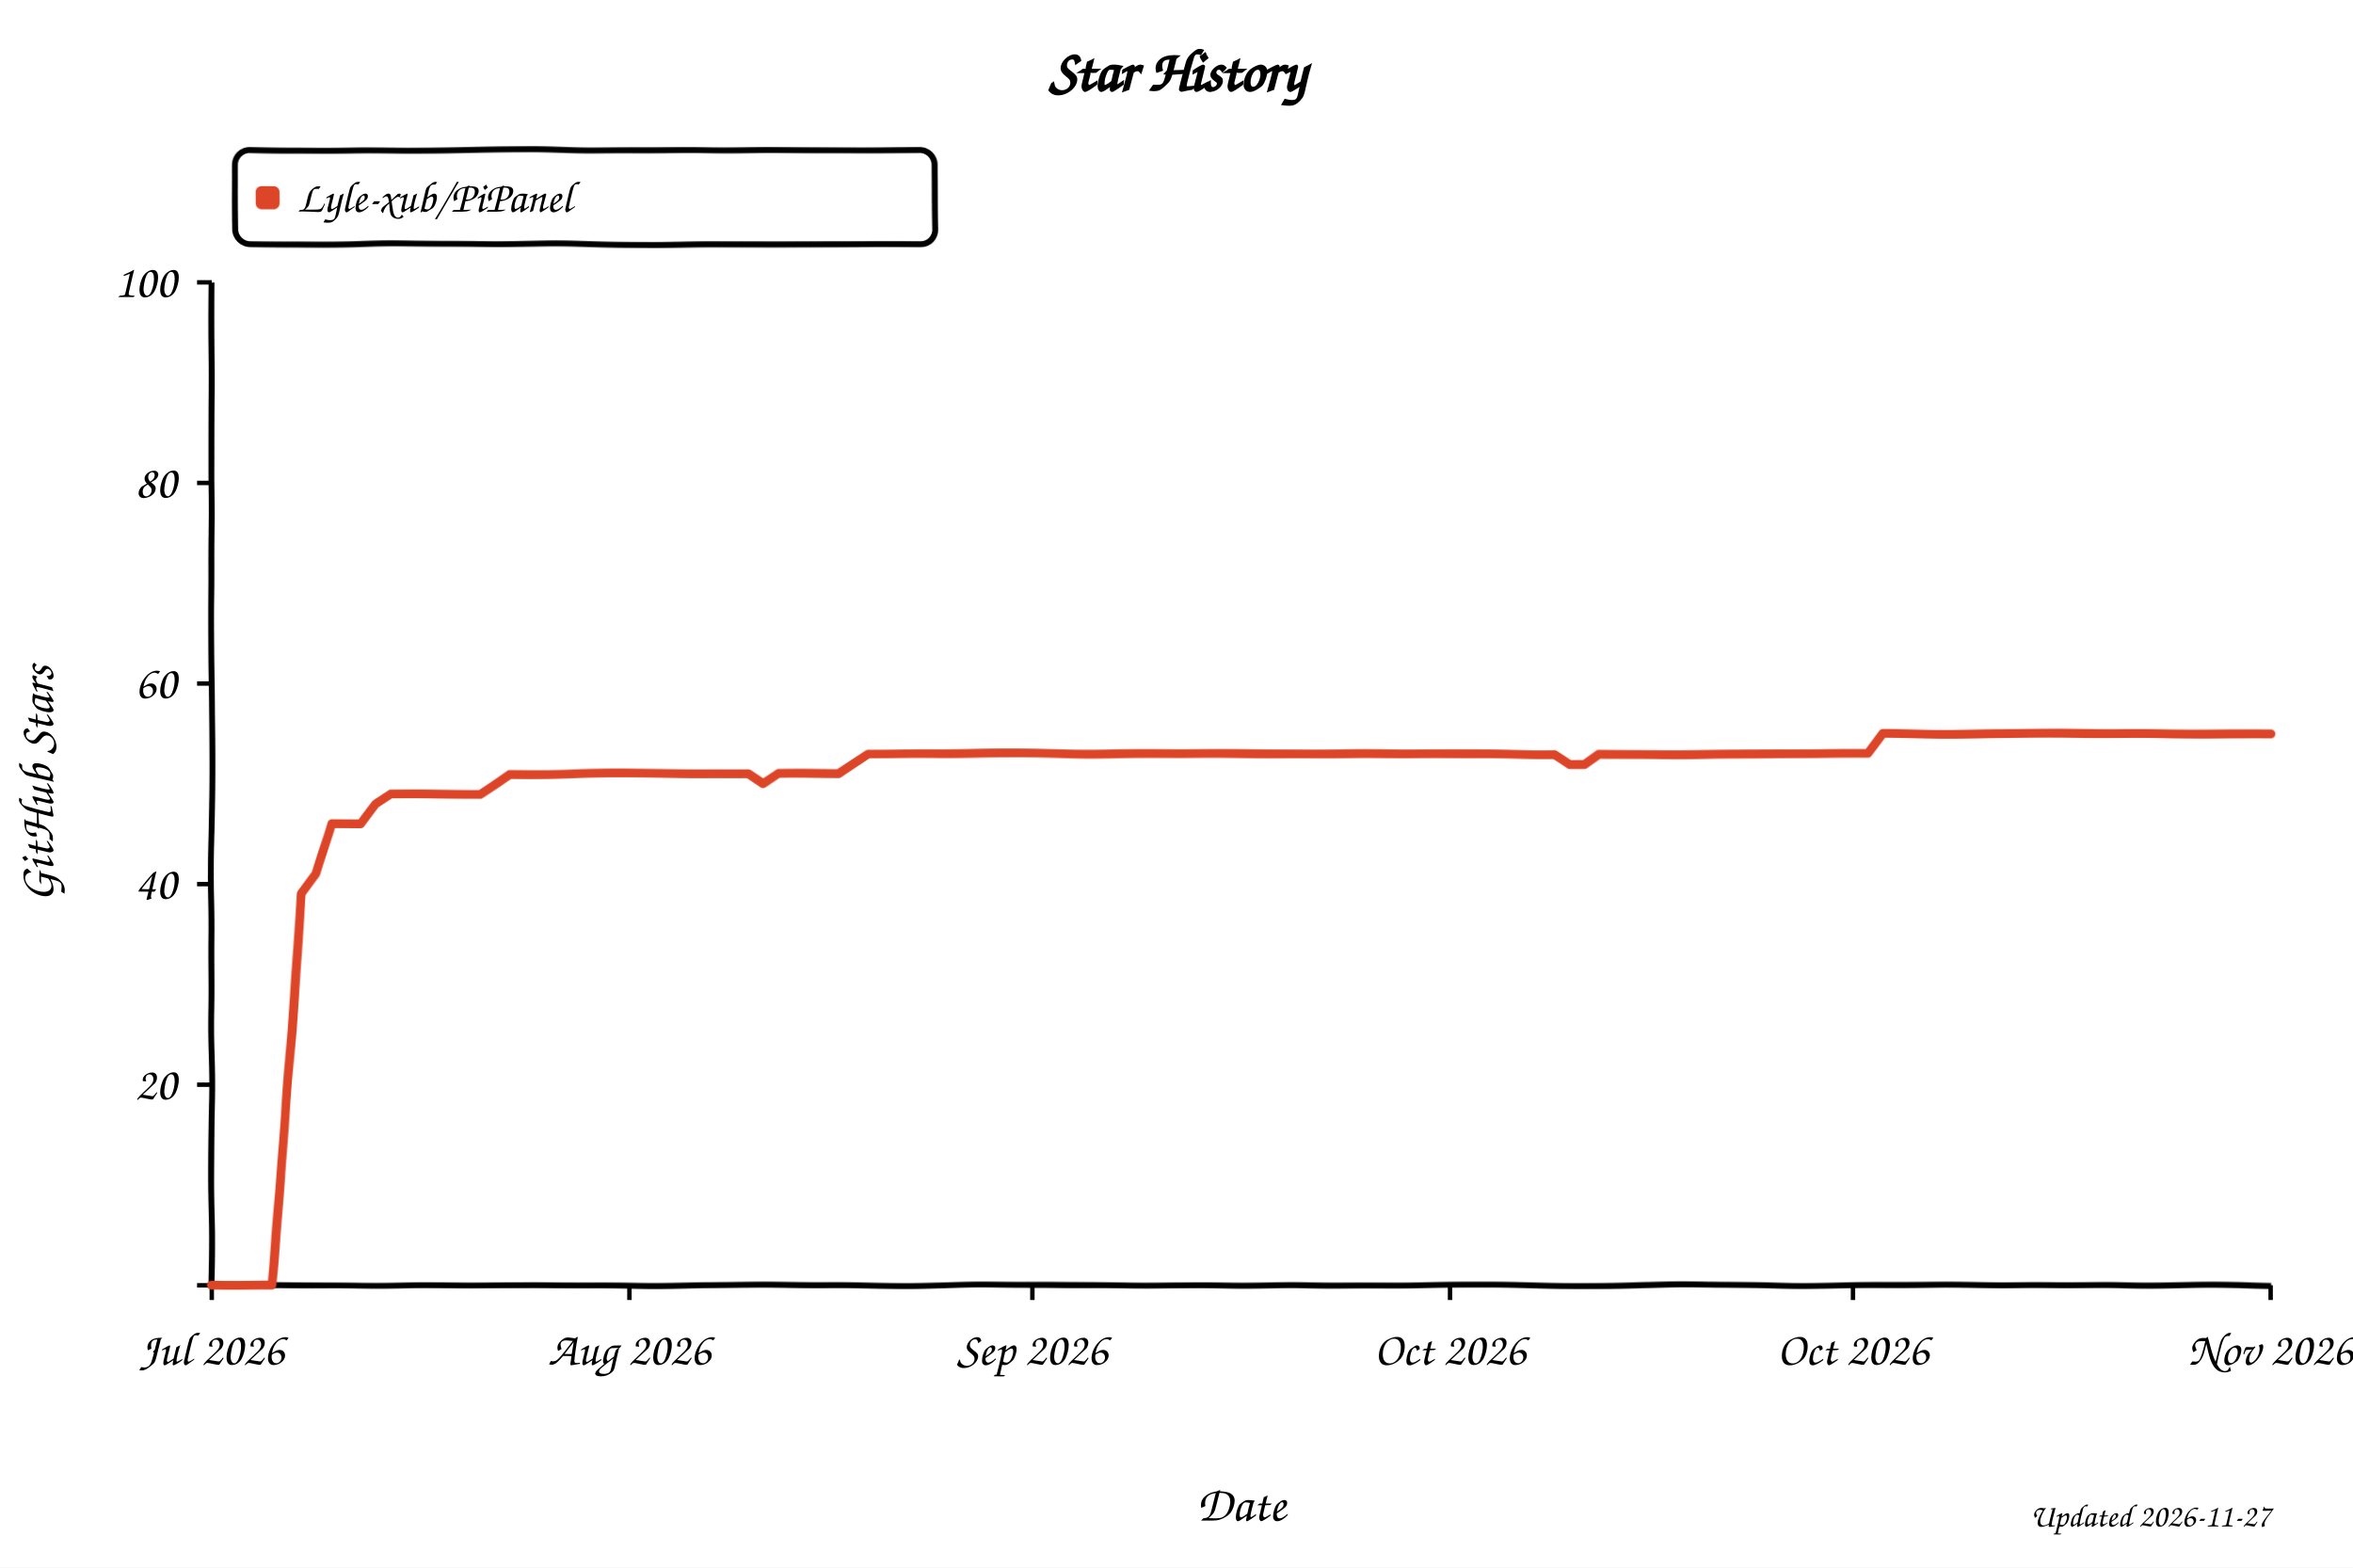
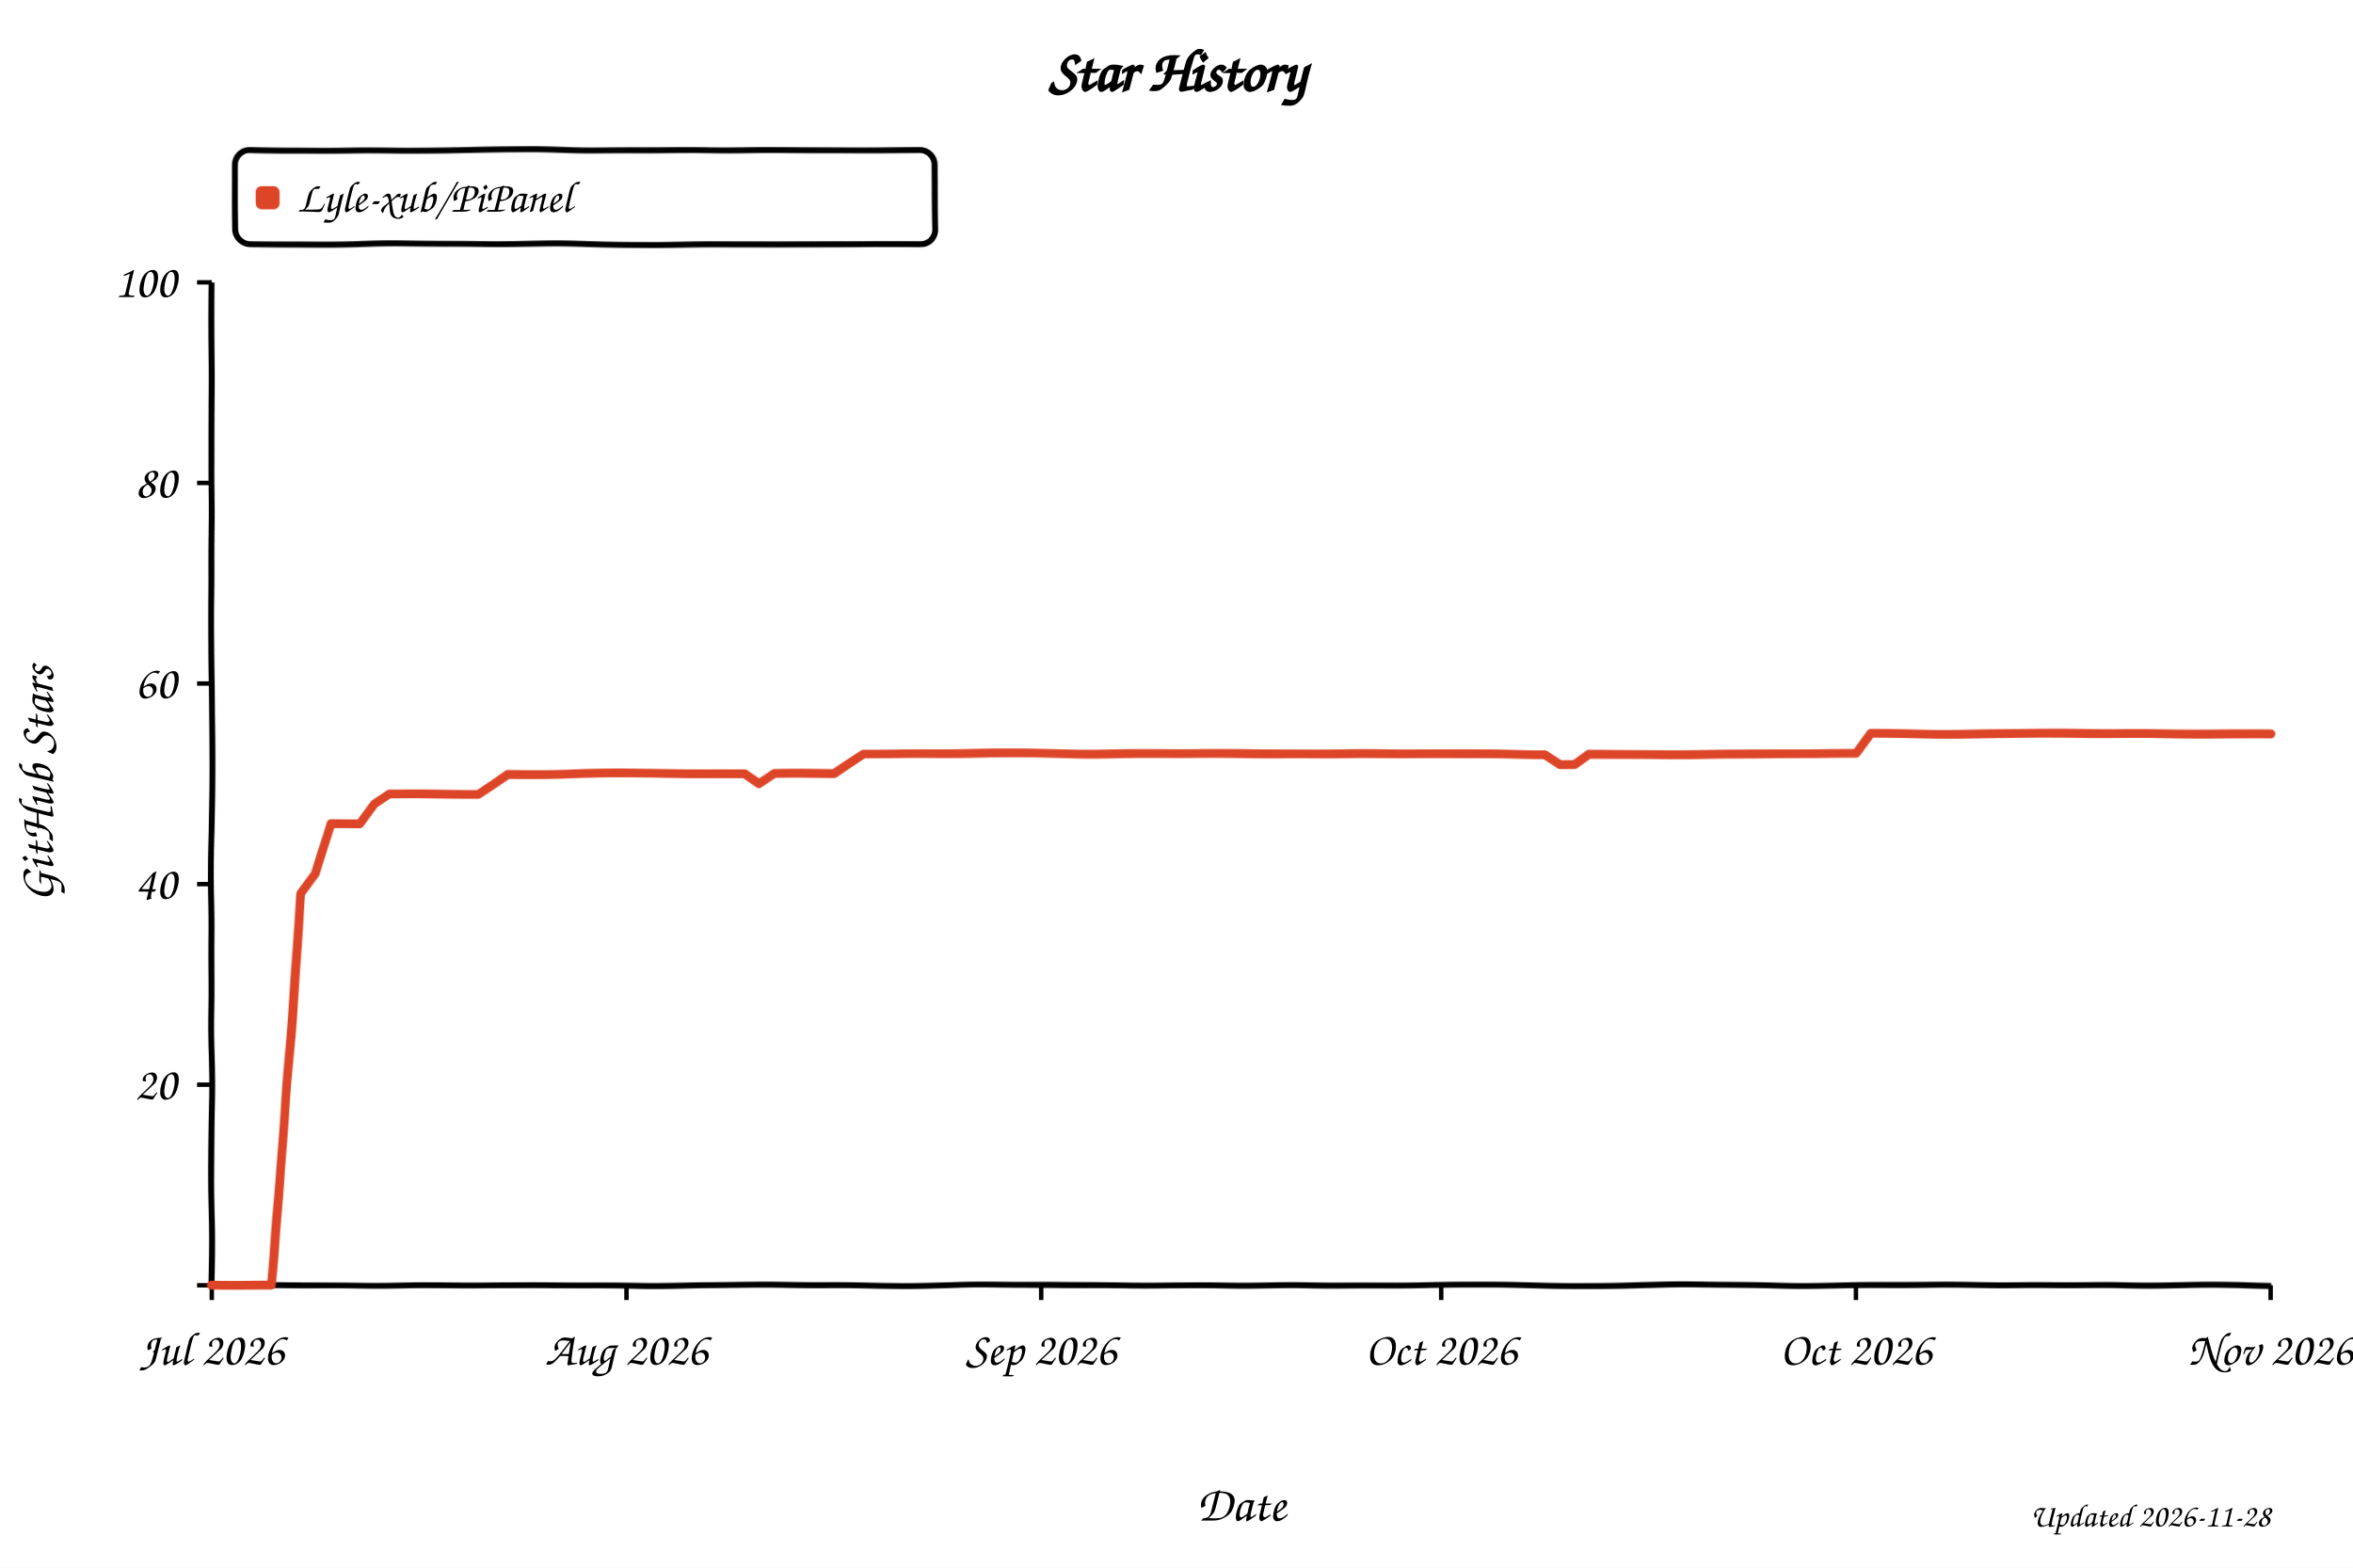
<svg xmlns="http://www.w3.org/2000/svg" width="800" height="533" viewBox="0 0 800 533" role="img" aria-labelledby="title desc" style="background:#fff">
  <defs>
    <filter id="xkcdify" x="-4%" y="-4%" width="108%" height="108%">
      <feTurbulence type="fractalNoise" baseFrequency="0.025" numOctaves="2" seed="11" result="noise" />
      <feDisplacementMap in="SourceGraphic" in2="noise" scale="1.2" xChannelSelector="R" yChannelSelector="G" />
    </filter>
  </defs>
  <style>
    text { font-family: "Comic Sans MS", "Bradley Hand", "Segoe Print", cursive; fill: #000; }
    .axis-line { fill: none; stroke: #000; stroke-width: 2; }
    .tick-mark { stroke: #000; stroke-width: 1.5; }
    .tick-label { font-size: 16px; }
    .axis-title { font-size: 17px; }
  </style>
  <rect width="800" height="533" fill="#fff" />
  <text x="50%" y="31" text-anchor="middle" font-size="20" font-weight="700">Star History</text>
  <rect x="80" y="51" width="238" height="32" rx="5" fill="#fff" fill-opacity="0.9" stroke="#000" stroke-width="2" filter="url(#xkcdify)" />
  <rect x="87" y="63" width="8" height="8" rx="2" fill="#dd4528" filter="url(#xkcdify)" />
  <text x="101" y="72" font-size="15">Lyle-xub/PiPanel</text>
  <path d="M 72 96 L 72 437 L 772 437" class="axis-line" filter="url(#xkcdify)" />
  <line x1="67" y1="437.0" x2="72" y2="437.0" class="tick-mark" />
  <text x="60" y="442.0" text-anchor="end" class="tick-label" />
  <line x1="67" y1="368.8" x2="72" y2="368.8" class="tick-mark" />
  <text x="60" y="373.8" text-anchor="end" class="tick-label">20</text>
  <line x1="67" y1="300.6" x2="72" y2="300.6" class="tick-mark" />
  <text x="60" y="305.6" text-anchor="end" class="tick-label">40</text>
  <line x1="67" y1="232.4" x2="72" y2="232.4" class="tick-mark" />
  <text x="60" y="237.4" text-anchor="end" class="tick-label">60</text>
  <line x1="67" y1="164.2" x2="72" y2="164.2" class="tick-mark" />
  <text x="60" y="169.2" text-anchor="end" class="tick-label">80</text>
  <line x1="67" y1="96.0" x2="72" y2="96.0" class="tick-mark" />
  <text x="60" y="101.0" text-anchor="end" class="tick-label">100</text>
  <line x1="72.0" y1="437" x2="72.0" y2="442" class="tick-mark" />
  <text x="72.0" y="464" text-anchor="middle" class="tick-label">Jul 2026</text>
-   <line x1="214.0" y1="437" x2="214.0" y2="442" class="tick-mark" />
-   <text x="214.0" y="464" text-anchor="middle" class="tick-label">Aug 2026</text>
-   <line x1="351.0" y1="437" x2="351.0" y2="442" class="tick-mark" />
-   <text x="351.0" y="464" text-anchor="middle" class="tick-label">Sep 2026</text>
-   <line x1="493.0" y1="437" x2="493.0" y2="442" class="tick-mark" />
-   <text x="493.0" y="464" text-anchor="middle" class="tick-label">Oct 2026</text>
-   <line x1="630.0" y1="437" x2="630.0" y2="442" class="tick-mark" />
-   <text x="630.0" y="464" text-anchor="middle" class="tick-label">Oct 2026</text>
+   <line x1="213.0" y1="437" x2="213.0" y2="442" class="tick-mark" />
+   <text x="213.0" y="464" text-anchor="middle" class="tick-label">Aug 2026</text>
+   <line x1="354.0" y1="437" x2="354.0" y2="442" class="tick-mark" />
+   <text x="354.0" y="464" text-anchor="middle" class="tick-label">Sep 2026</text>
+   <line x1="490.0" y1="437" x2="490.0" y2="442" class="tick-mark" />
+   <text x="490.0" y="464" text-anchor="middle" class="tick-label">Oct 2026</text>
+   <line x1="631.0" y1="437" x2="631.0" y2="442" class="tick-mark" />
+   <text x="631.0" y="464" text-anchor="middle" class="tick-label">Oct 2026</text>
  <line x1="772.0" y1="437" x2="772.0" y2="442" class="tick-mark" />
  <text x="772.0" y="464" text-anchor="middle" class="tick-label">Nov 2026</text>
-   <path d="M 72.0 437.0 L 82.1 437.0 L 87.2 437.0 L 92.3 437.0 L 97.4 372.2 L 102.4 304.0 L 107.5 297.2 L 112.6 280.1 L 117.7 280.1 L 122.7 280.1 L 127.8 273.3 L 132.9 269.9 L 137.9 269.9 L 143.0 269.9 L 148.1 269.9 L 153.2 269.9 L 158.2 269.9 L 163.3 269.9 L 168.4 266.5 L 173.4 263.1 L 178.5 263.1 L 183.6 263.1 L 188.7 263.1 L 193.7 263.1 L 198.8 263.1 L 203.9 263.1 L 209.0 263.1 L 214.0 263.1 L 219.1 263.1 L 224.2 263.1 L 229.2 263.1 L 234.3 263.1 L 239.4 263.1 L 244.5 263.1 L 249.5 263.1 L 254.6 263.1 L 259.7 266.5 L 264.8 263.1 L 269.8 263.1 L 274.9 263.1 L 280.0 263.1 L 285.0 263.1 L 290.1 259.7 L 295.2 256.3 L 300.3 256.3 L 305.3 256.3 L 310.4 256.3 L 315.5 256.3 L 320.6 256.3 L 325.6 256.3 L 330.7 256.3 L 335.8 256.3 L 340.8 256.3 L 345.9 256.3 L 351.0 256.3 L 356.1 256.3 L 361.1 256.3 L 366.2 256.3 L 371.3 256.3 L 376.3 256.3 L 381.4 256.3 L 386.5 256.3 L 391.6 256.3 L 396.6 256.3 L 401.7 256.3 L 406.8 256.3 L 411.9 256.3 L 416.9 256.3 L 422.0 256.3 L 427.1 256.3 L 432.1 256.3 L 437.2 256.3 L 442.3 256.3 L 447.4 256.3 L 452.4 256.3 L 457.5 256.3 L 462.6 256.3 L 467.7 256.3 L 472.7 256.3 L 477.8 256.3 L 482.9 256.3 L 487.9 256.3 L 493.0 256.3 L 498.1 256.3 L 503.2 256.3 L 508.2 256.3 L 513.3 256.3 L 518.4 256.3 L 523.4 256.3 L 528.5 256.3 L 533.6 259.7 L 538.7 259.7 L 543.7 256.3 L 548.8 256.3 L 553.9 256.3 L 559.0 256.3 L 564.0 256.3 L 569.1 256.3 L 574.2 256.3 L 579.2 256.3 L 584.3 256.3 L 589.4 256.3 L 594.5 256.3 L 599.5 256.3 L 604.6 256.3 L 609.7 256.3 L 614.8 256.3 L 619.8 256.3 L 624.9 256.3 L 630.0 256.3 L 635.0 256.3 L 640.1 249.4 L 645.2 249.4 L 650.3 249.4 L 655.3 249.4 L 660.4 249.4 L 665.5 249.4 L 670.6 249.4 L 675.6 249.4 L 680.7 249.4 L 685.8 249.4 L 690.8 249.4 L 695.9 249.4 L 701.0 249.4 L 706.1 249.4 L 711.1 249.4 L 716.2 249.4 L 721.3 249.4 L 726.3 249.4 L 731.4 249.4 L 736.5 249.4 L 741.6 249.4 L 746.6 249.4 L 751.7 249.4 L 756.8 249.4 L 761.9 249.4 L 766.9 249.4 L 772.0 249.4" fill="none" stroke="#dd4528" stroke-width="3" stroke-linejoin="round" stroke-linecap="round" filter="url(#xkcdify)" />
+   <path d="M 72.0 437.0 L 82.1 437.0 L 87.1 437.0 L 92.1 437.0 L 97.2 372.2 L 102.2 304.0 L 107.3 297.2 L 112.3 280.1 L 117.3 280.1 L 122.4 280.1 L 127.4 273.3 L 132.4 269.9 L 137.5 269.9 L 142.5 269.9 L 147.5 269.9 L 152.6 269.9 L 157.6 269.9 L 162.6 269.9 L 167.7 266.5 L 172.7 263.1 L 177.8 263.1 L 182.8 263.1 L 187.8 263.1 L 192.9 263.1 L 197.9 263.1 L 202.9 263.1 L 208.0 263.1 L 213.0 263.1 L 218.0 263.1 L 223.1 263.1 L 228.1 263.1 L 233.2 263.1 L 238.2 263.1 L 243.2 263.1 L 248.3 263.1 L 253.3 263.1 L 258.3 266.5 L 263.4 263.1 L 268.4 263.1 L 273.4 263.1 L 278.5 263.1 L 283.5 263.1 L 288.5 259.7 L 293.6 256.3 L 298.6 256.3 L 303.7 256.3 L 308.7 256.3 L 313.7 256.3 L 318.8 256.3 L 323.8 256.3 L 328.8 256.3 L 333.9 256.3 L 338.9 256.3 L 343.9 256.3 L 349.0 256.3 L 354.0 256.3 L 359.1 256.3 L 364.1 256.3 L 369.1 256.3 L 374.2 256.3 L 379.2 256.3 L 384.2 256.3 L 389.3 256.3 L 394.3 256.3 L 399.3 256.3 L 404.4 256.3 L 409.4 256.3 L 414.4 256.3 L 419.5 256.3 L 424.5 256.3 L 429.6 256.3 L 434.6 256.3 L 439.6 256.3 L 444.7 256.3 L 449.7 256.3 L 454.7 256.3 L 459.8 256.3 L 464.8 256.3 L 469.8 256.3 L 474.9 256.3 L 479.9 256.3 L 484.9 256.3 L 490.0 256.3 L 495.0 256.3 L 500.1 256.3 L 505.1 256.3 L 510.1 256.3 L 515.2 256.3 L 520.2 256.3 L 525.2 256.3 L 530.3 259.7 L 535.3 259.7 L 540.3 256.3 L 545.4 256.3 L 550.4 256.3 L 555.5 256.3 L 560.5 256.3 L 565.5 256.3 L 570.6 256.3 L 575.6 256.3 L 580.6 256.3 L 585.7 256.3 L 590.7 256.3 L 595.7 256.3 L 600.8 256.3 L 605.8 256.3 L 610.8 256.3 L 615.9 256.3 L 620.9 256.3 L 626.0 256.3 L 631.0 256.3 L 636.0 249.4 L 641.1 249.4 L 646.1 249.4 L 651.1 249.4 L 656.2 249.4 L 661.2 249.4 L 666.2 249.4 L 671.3 249.4 L 676.3 249.4 L 681.4 249.4 L 686.4 249.4 L 691.4 249.4 L 696.5 249.4 L 701.5 249.4 L 706.5 249.4 L 711.6 249.4 L 716.6 249.4 L 721.6 249.4 L 726.7 249.4 L 731.7 249.4 L 736.7 249.4 L 741.8 249.4 L 746.8 249.4 L 751.9 249.4 L 756.9 249.4 L 761.9 249.4 L 767.0 249.4 L 772.0 249.4" fill="none" stroke="#dd4528" stroke-width="3" stroke-linejoin="round" stroke-linecap="round" filter="url(#xkcdify)" />
  <text x="422.0" y="517" text-anchor="middle" class="axis-title">Date</text>
  <text x="18" y="266.5" text-anchor="middle" class="axis-title" transform="rotate(-90 18 266.5)">GitHub Stars</text>
-   <text x="772" y="519" text-anchor="end" font-size="11" fill="#999">Updated 2026-11-27</text>
+   <text x="772" y="519" text-anchor="end" font-size="11" fill="#999">Updated 2026-11-28</text>
</svg>
